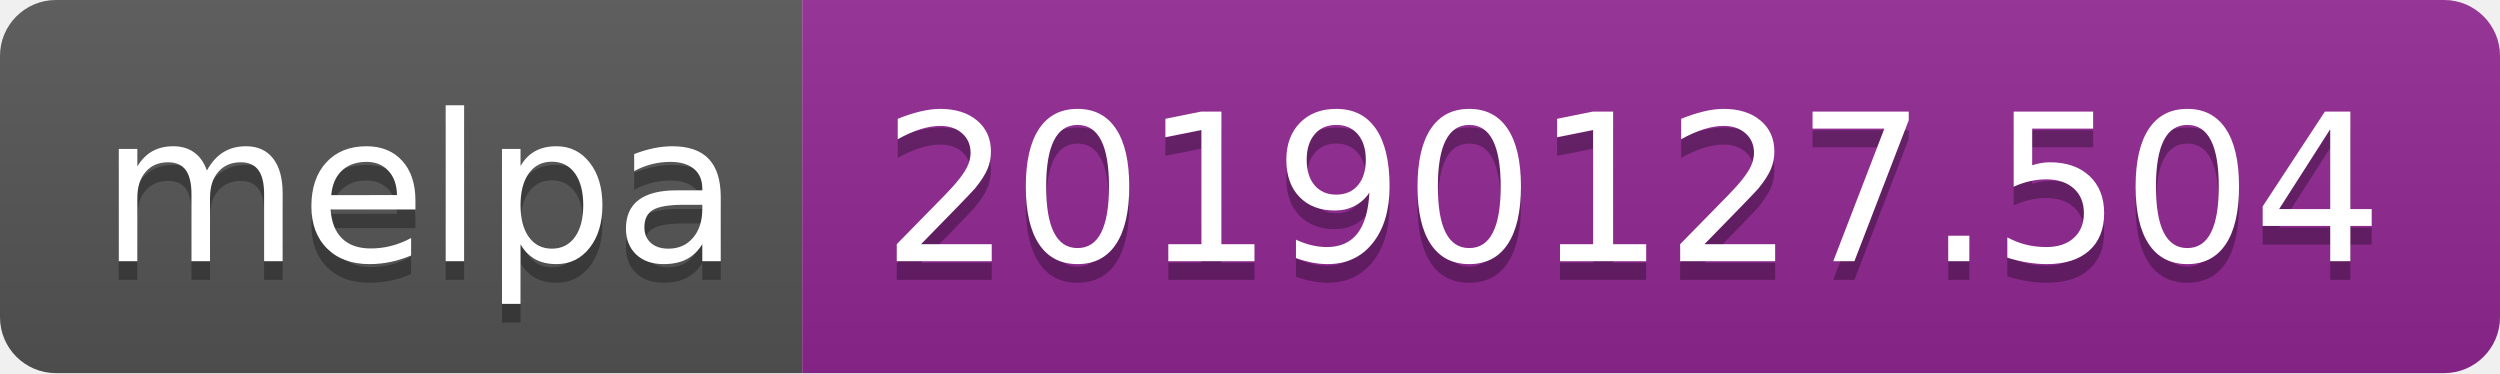
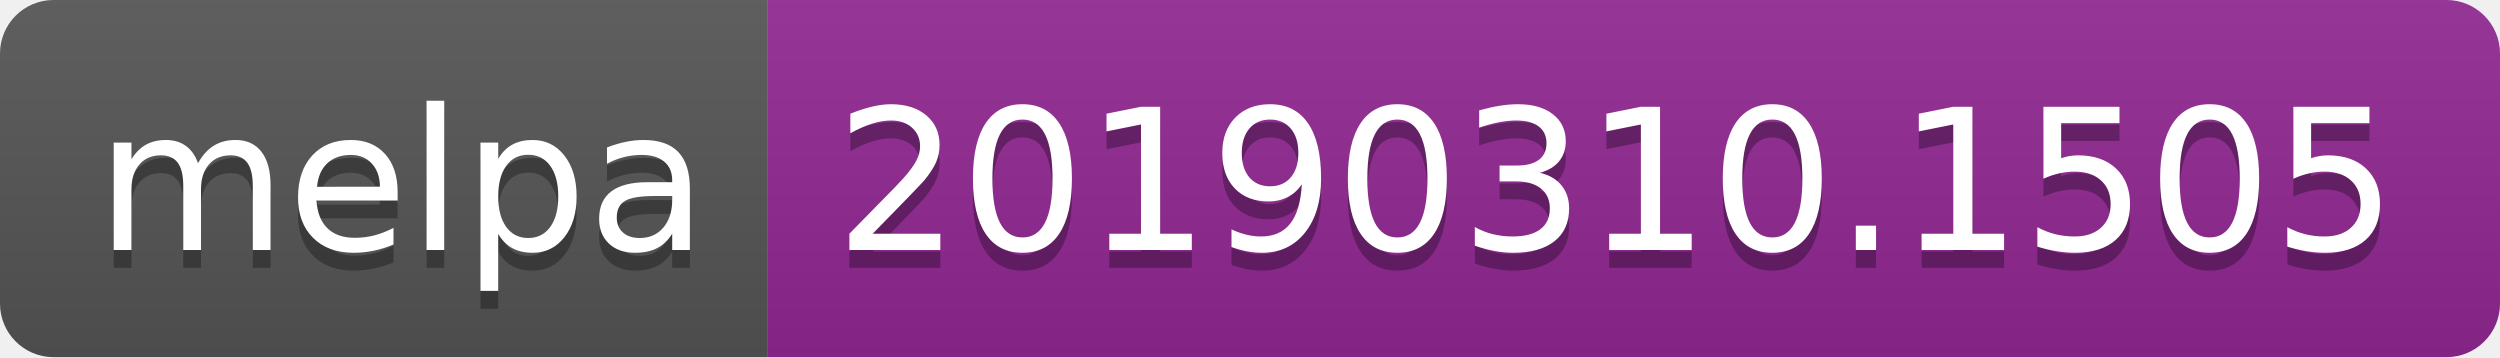
- <svg xmlns="http://www.w3.org/2000/svg" width="134" height="20">
+ <svg xmlns="http://www.w3.org/2000/svg" width="140" height="20">
  <linearGradient id="b" x2="0" y2="100%">
    <stop offset="0" stop-color="#bbb" stop-opacity=".1" />
    <stop offset="1" stop-opacity=".1" />
  </linearGradient>
  <clipPath id="a">
-     <rect width="134" height="20" rx="3" fill="#fff" />
+     <rect width="140" height="20" rx="3" fill="#fff" />
  </clipPath>
  <g clip-path="url(#a)">
    <path fill="#555" d="M0 0h43v20H0z" />
-     <path fill="#922793" d="M43 0h91v20H43z" />
-     <path fill="url(#b)" d="M0 0h134v20H0z" />
+     <path fill="#922793" d="M43 0h97v20H43z" />
+     <path fill="url(#b)" d="M0 0h140v20H0z" />
  </g>
  <g fill="#fff" text-anchor="middle" font-family="DejaVu Sans,Verdana,Geneva,sans-serif" font-size="110">
    <text x="225" y="150" fill="#010101" fill-opacity=".3" transform="scale(.1)" textLength="330">melpa</text>
    <text x="225" y="140" transform="scale(.1)" textLength="330">melpa</text>
-     <text x="875" y="150" fill="#010101" fill-opacity=".3" transform="scale(.1)" textLength="810">20190127.504</text>
-     <text x="875" y="140" transform="scale(.1)" textLength="810">20190127.504</text>
+     <text x="905" y="150" fill="#010101" fill-opacity=".3" transform="scale(.1)" textLength="870">20190310.1505</text>
+     <text x="905" y="140" transform="scale(.1)" textLength="870">20190310.1505</text>
  </g>
</svg>
